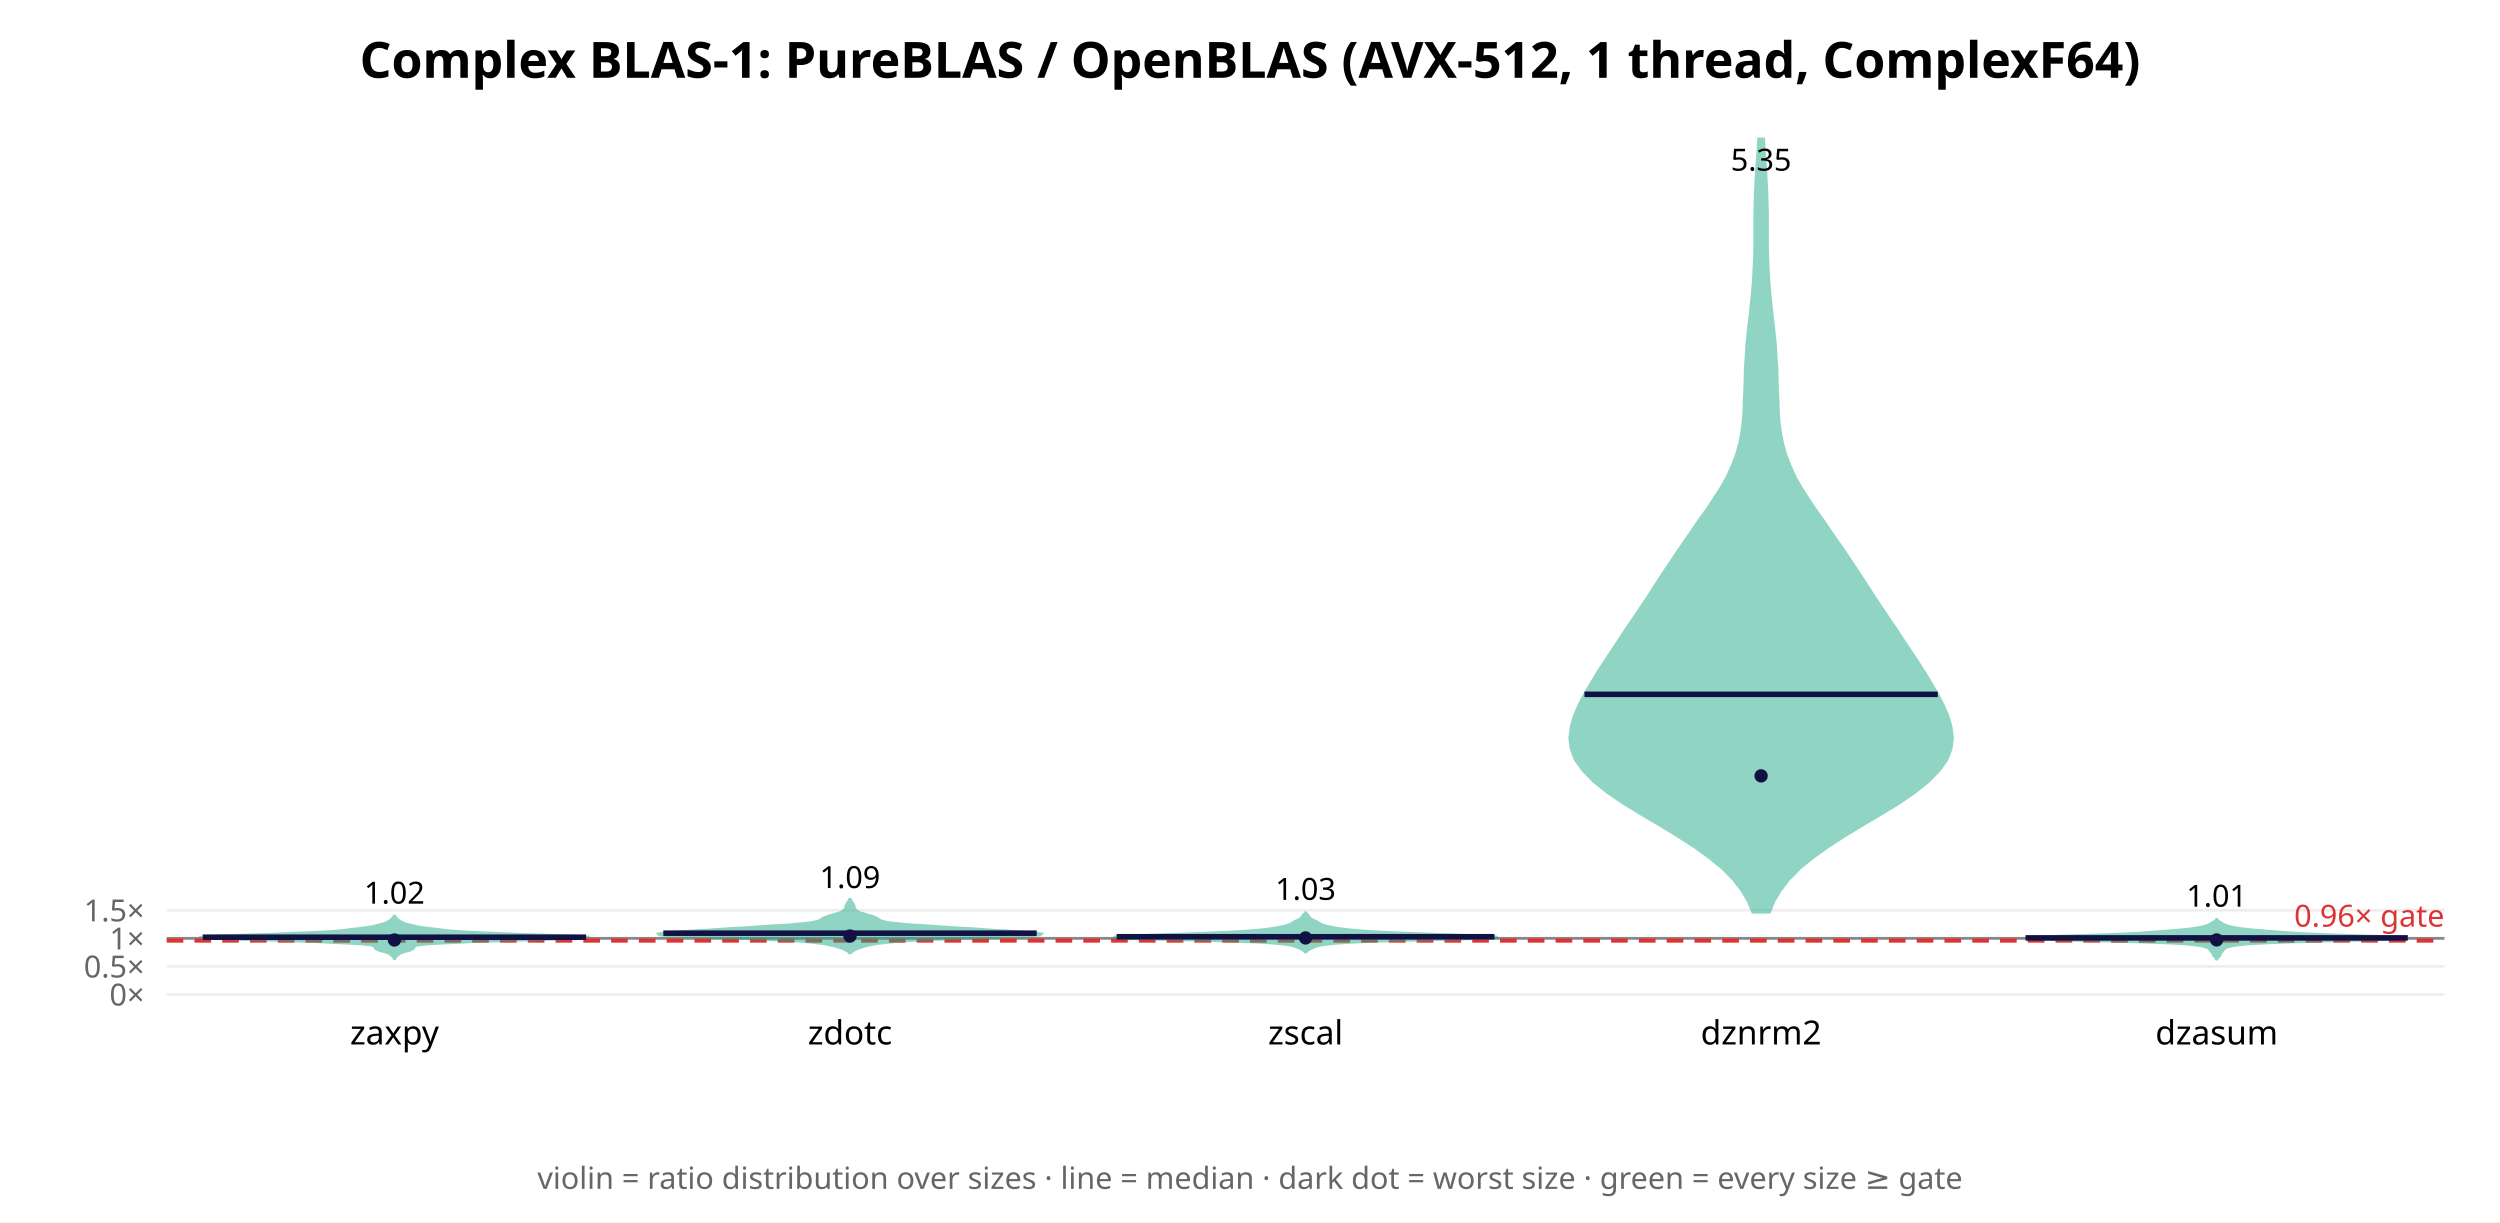
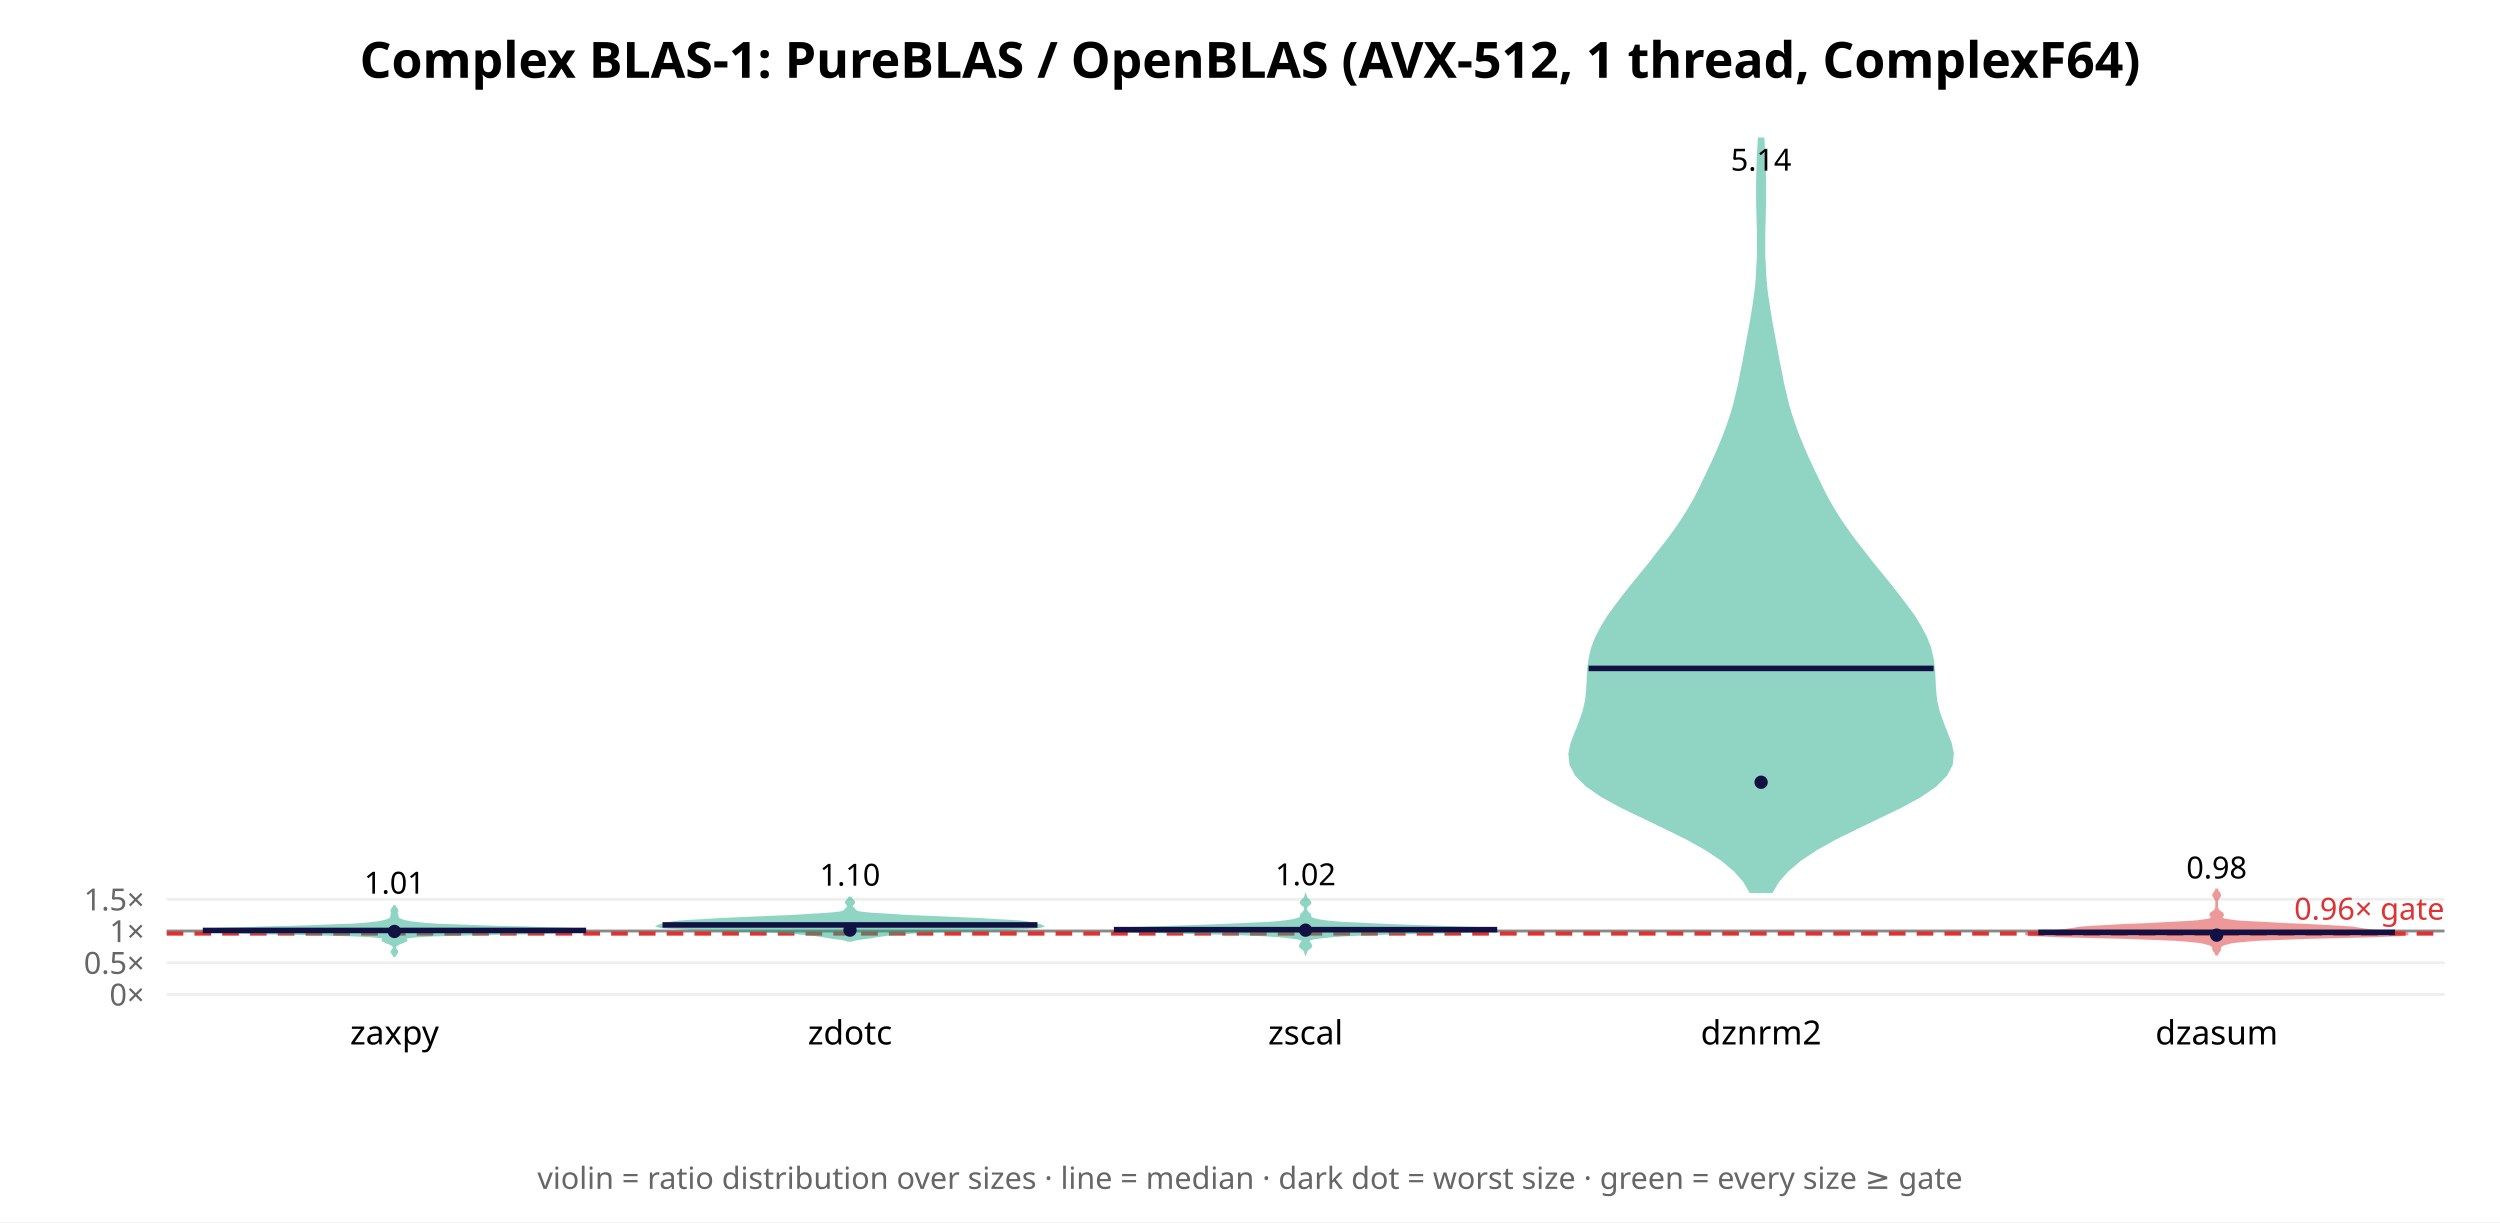
<svg xmlns="http://www.w3.org/2000/svg" width="900" height="440" font-family="sans-serif">
  <rect width="900" height="440" fill="white" />
  <text x="450.0" y="28" text-anchor="middle" font-size="18" font-weight="bold">Complex BLAS-1: PureBLAS / OpenBLAS (AVX-512, 1 thread, ComplexF64)</text>
  <line x1="60" y1="358.0" x2="880" y2="358.0" stroke="#eee" />
  <text x="52" y="362.0" text-anchor="end" font-size="11" fill="#666">0×</text>
-   <line x1="60" y1="347.899" x2="880" y2="347.899" stroke="#eee" />
-   <text x="52" y="351.899" text-anchor="end" font-size="11" fill="#666">0.5×</text>
-   <line x1="60" y1="337.798" x2="880" y2="337.798" stroke="#eee" />
-   <text x="52" y="341.798" text-anchor="end" font-size="11" fill="#666">1×</text>
-   <line x1="60" y1="327.697" x2="880" y2="327.697" stroke="#eee" />
-   <text x="52" y="331.697" text-anchor="end" font-size="11" fill="#666">1.5×</text>
-   <line x1="60" y1="337.798" x2="880" y2="337.798" stroke="#888" stroke-width="1" />
-   <line x1="60" y1="338.606" x2="880" y2="338.606" stroke="#d33" stroke-width="1.5" stroke-dasharray="6 4" />
-   <text x="880" y="333.606" text-anchor="end" font-size="11" fill="#d33">0.96× gate</text>
-   <polygon points="142.1,345.1 142.2,344.9 142.4,344.6 142.5,344.4 142.7,344.2 143.0,344.0 143.2,343.8 143.5,343.6 143.8,343.3 144.2,343.1 144.7,342.9 145.3,342.7 146.0,342.5 146.8,342.3 147.6,342.1 148.2,341.8 148.6,341.6 148.9,341.4 149.0,341.2 149.0,341.0 149.0,340.8 149.3,340.6 150.0,340.3 151.2,340.1 153.2,339.9 156.0,339.7 159.8,339.5 164.4,339.3 169.8,339.0 175.9,338.8 182.6,338.6 189.6,338.4 196.6,338.2 202.8,338.0 207.7,337.8 210.5,337.5 210.9,337.3 208.7,337.1 204.5,336.9 198.7,336.7 192.1,336.5 185.5,336.3 179.5,336.0 174.2,335.8 169.7,335.6 166.1,335.4 163.2,335.2 160.7,335.0 158.6,334.7 156.8,334.5 155.1,334.3 153.5,334.1 152.0,333.9 150.7,333.7 149.5,333.5 148.5,333.2 147.6,333.0 146.8,332.8 146.1,332.6 145.5,332.4 144.9,332.2 144.5,331.9 144.1,331.7 143.8,331.5 143.5,331.3 143.2,331.1 143.0,330.9 142.8,330.7 142.5,330.4 142.4,330.2 142.2,330.0 142.1,329.8 141.9,329.8 141.8,330.0 141.6,330.2 141.5,330.4 141.2,330.7 141.0,330.9 140.8,331.1 140.5,331.3 140.2,331.5 139.9,331.7 139.5,331.9 139.1,332.2 138.5,332.4 137.9,332.6 137.2,332.8 136.4,333.0 135.5,333.2 134.5,333.5 133.3,333.7 132.0,333.9 130.5,334.1 128.9,334.3 127.2,334.5 125.4,334.7 123.3,335.0 120.8,335.2 117.9,335.4 114.3,335.6 109.8,335.8 104.5,336.0 98.5,336.3 91.9,336.5 85.3,336.7 79.5,336.9 75.3,337.1 73.1,337.3 73.5,337.5 76.3,337.8 81.2,338.0 87.4,338.2 94.4,338.4 101.4,338.6 108.1,338.8 114.2,339.0 119.6,339.3 124.2,339.5 128.0,339.7 130.8,339.9 132.8,340.1 134.0,340.3 134.7,340.6 135.0,340.8 135.0,341.0 135.0,341.2 135.1,341.4 135.4,341.6 135.8,341.8 136.4,342.1 137.2,342.3 138.0,342.5 138.7,342.7 139.3,342.9 139.8,343.1 140.2,343.3 140.5,343.6 140.8,343.8 141.0,344.0 141.3,344.2 141.5,344.4 141.6,344.6 141.8,344.9 141.9,345.1" fill="#2a8" opacity="0.5" stroke="#2a8" stroke-width="1" />
-   <line x1="73.0" y1="337.396" x2="211.0" y2="337.396" stroke="#114" stroke-width="2" />
-   <circle cx="142.0" cy="338.391" r="2.4" fill="#114" />
-   <text x="142.0" y="325.308" text-anchor="middle" font-size="11">1.02</text>
+   <line x1="60" y1="346.582" x2="880" y2="346.582" stroke="#eee" />
+   <text x="52" y="350.582" text-anchor="end" font-size="11" fill="#666">0.5×</text>
+   <line x1="60" y1="335.165" x2="880" y2="335.165" stroke="#eee" />
+   <text x="52" y="339.165" text-anchor="end" font-size="11" fill="#666">1×</text>
+   <line x1="60" y1="323.747" x2="880" y2="323.747" stroke="#eee" />
+   <text x="52" y="327.747" text-anchor="end" font-size="11" fill="#666">1.5×</text>
+   <line x1="60" y1="335.165" x2="880" y2="335.165" stroke="#888" stroke-width="1" />
+   <line x1="60" y1="336.078" x2="880" y2="336.078" stroke="#d33" stroke-width="1.5" stroke-dasharray="6 4" />
+   <text x="880" y="331.078" text-anchor="end" font-size="11" fill="#d33">0.96× gate</text>
+   <polygon points="142.0,344.5 142.0,344.3 142.1,344.0 142.2,343.7 142.4,343.5 142.6,343.2 142.8,342.9 142.9,342.7 142.8,342.4 142.6,342.2 142.4,341.9 142.2,341.6 142.1,341.4 142.1,341.1 142.1,340.8 142.2,340.6 142.5,340.3 142.8,340.1 143.2,339.8 143.8,339.5 144.4,339.3 145.1,339.0 145.7,338.7 146.1,338.5 146.0,338.2 145.8,338.0 145.6,337.7 146.0,337.4 147.6,337.2 150.9,336.9 156.5,336.6 164.7,336.4 175.3,336.1 187.3,335.9 198.6,335.6 207.1,335.3 210.9,335.1 209.8,334.8 204.7,334.5 197.2,334.3 188.4,334.0 179.2,333.8 170.5,333.5 162.9,333.2 157.0,333.0 152.8,332.7 150.0,332.4 148.1,332.2 146.6,331.9 145.5,331.7 144.6,331.4 143.9,331.1 143.5,330.9 143.2,330.6 143.1,330.3 143.0,330.1 143.0,329.8 143.0,329.6 142.9,329.3 142.8,329.0 142.7,328.8 142.7,328.5 142.7,328.2 142.9,328.0 142.9,327.7 142.8,327.5 142.6,327.2 142.4,326.9 142.2,326.7 142.1,326.4 142.0,326.1 142.0,325.9 142.0,325.9 142.0,326.1 141.9,326.4 141.8,326.7 141.6,326.9 141.4,327.2 141.2,327.5 141.1,327.7 141.1,328.0 141.3,328.2 141.3,328.5 141.3,328.8 141.2,329.0 141.1,329.3 141.0,329.6 141.0,329.8 141.0,330.1 140.9,330.3 140.8,330.6 140.5,330.9 140.1,331.1 139.4,331.4 138.5,331.7 137.4,331.9 135.9,332.2 134.0,332.4 131.2,332.7 127.0,333.0 121.1,333.2 113.5,333.5 104.8,333.8 95.6,334.0 86.8,334.3 79.3,334.5 74.2,334.8 73.1,335.1 76.9,335.3 85.4,335.6 96.7,335.9 108.7,336.1 119.3,336.4 127.5,336.6 133.1,336.9 136.4,337.2 138.0,337.4 138.4,337.7 138.2,338.0 138.0,338.2 137.9,338.5 138.3,338.7 138.9,339.0 139.6,339.3 140.2,339.5 140.8,339.8 141.2,340.1 141.5,340.3 141.8,340.6 141.9,340.8 141.9,341.1 141.9,341.4 141.8,341.6 141.6,341.9 141.4,342.2 141.2,342.4 141.1,342.7 141.2,342.9 141.4,343.2 141.6,343.5 141.8,343.7 141.9,344.0 142.0,344.3 142.0,344.5" fill="#2a8" opacity="0.5" stroke="#2a8" stroke-width="1" />
+   <line x1="73.0" y1="334.962" x2="211.0" y2="334.962" stroke="#114" stroke-width="2" />
+   <circle cx="142.0" cy="335.332" r="2.4" fill="#114" />
+   <text x="142.0" y="321.718" text-anchor="middle" font-size="11">1.01</text>
  <text x="142.0" y="376" text-anchor="middle" font-size="12">zaxpy</text>
-   <polygon points="306.3,343.0 306.5,342.7 306.8,342.4 307.3,342.2 307.8,341.9 308.4,341.6 309.1,341.3 309.9,341.1 310.7,340.8 311.6,340.5 312.7,340.3 314.0,340.0 315.5,339.7 317.4,339.5 319.9,339.2 323.1,338.9 327.3,338.6 332.5,338.4 338.8,338.1 346.0,337.8 353.7,337.6 361.1,337.3 367.5,337.0 372.2,336.8 374.6,336.5 374.9,336.2 373.2,335.9 370.2,335.7 366.4,335.4 362.3,335.1 358.1,334.9 354.0,334.6 349.8,334.3 345.6,334.1 341.2,333.8 336.8,333.5 332.6,333.2 328.6,333.0 325.2,332.7 322.3,332.4 320.2,332.2 318.7,331.9 317.6,331.6 317.0,331.4 316.5,331.1 316.1,330.8 315.7,330.6 315.1,330.3 314.4,330.0 313.6,329.7 312.6,329.5 311.7,329.2 310.8,328.9 310.0,328.7 309.3,328.4 308.7,328.1 308.3,327.9 308.0,327.6 307.8,327.3 307.7,327.0 307.6,326.8 307.5,326.5 307.5,326.2 307.4,326.0 307.3,325.7 307.1,325.4 307.0,325.2 306.8,324.9 306.6,324.6 306.4,324.3 306.3,324.1 306.2,323.8 305.8,323.8 305.7,324.1 305.6,324.3 305.4,324.6 305.2,324.9 305.0,325.2 304.9,325.4 304.7,325.7 304.6,326.0 304.5,326.2 304.5,326.5 304.4,326.8 304.3,327.0 304.2,327.3 304.0,327.6 303.7,327.9 303.3,328.1 302.7,328.4 302.0,328.7 301.2,328.9 300.3,329.2 299.4,329.5 298.4,329.7 297.6,330.0 296.9,330.3 296.3,330.6 295.9,330.8 295.5,331.1 295.0,331.4 294.4,331.6 293.3,331.9 291.8,332.2 289.7,332.4 286.8,332.7 283.4,333.0 279.4,333.2 275.2,333.5 270.8,333.8 266.4,334.1 262.2,334.3 258.0,334.6 253.9,334.9 249.7,335.1 245.6,335.4 241.8,335.7 238.8,335.9 237.1,336.2 237.4,336.5 239.8,336.8 244.5,337.0 250.9,337.3 258.3,337.6 266.0,337.8 273.2,338.1 279.5,338.4 284.7,338.6 288.9,338.9 292.1,339.2 294.6,339.5 296.5,339.7 298.0,340.0 299.3,340.3 300.4,340.5 301.3,340.8 302.1,341.1 302.9,341.3 303.6,341.6 304.2,341.9 304.7,342.2 305.2,342.4 305.5,342.7 305.7,343.0" fill="#2a8" opacity="0.5" stroke="#2a8" stroke-width="1" />
-   <line x1="238.8" y1="335.944" x2="373.2" y2="335.944" stroke="#114" stroke-width="2" />
-   <circle cx="306.0" cy="336.972" r="2.4" fill="#114" />
-   <text x="306.0" y="319.695" text-anchor="middle" font-size="11">1.09</text>
+   <polygon points="306.7,338.5 307.2,338.3 308.0,338.1 309.1,337.9 310.5,337.7 312.0,337.5 313.6,337.3 315.1,337.0 316.5,336.8 317.9,336.6 319.3,336.4 321.0,336.2 323.3,336.0 326.2,335.8 329.8,335.5 334.3,335.3 339.4,335.1 345.2,334.9 351.3,334.7 357.4,334.5 363.3,334.3 368.3,334.0 372.0,333.8 374.2,333.6 374.9,333.4 374.5,333.2 373.5,333.0 372.4,332.8 371.4,332.5 370.5,332.3 369.3,332.1 367.5,331.9 364.8,331.7 361.3,331.5 357.3,331.3 352.9,331.0 348.4,330.8 343.9,330.6 339.2,330.4 334.5,330.2 329.8,330.0 325.3,329.8 321.0,329.5 317.3,329.3 314.3,329.1 311.9,328.9 310.1,328.7 309.0,328.5 308.3,328.3 307.9,328.0 307.7,327.8 307.5,327.6 307.4,327.4 307.2,327.2 306.9,327.0 306.7,326.8 306.6,326.5 306.5,326.3 306.5,326.1 306.6,325.9 306.7,325.7 306.9,325.5 307.1,325.3 307.3,325.0 307.3,324.8 307.2,324.6 307.1,324.4 306.9,324.2 306.7,324.0 306.5,323.8 306.3,323.5 306.2,323.3 305.8,323.3 305.7,323.5 305.5,323.8 305.3,324.0 305.1,324.2 304.9,324.4 304.8,324.6 304.7,324.8 304.7,325.0 304.9,325.3 305.1,325.5 305.3,325.7 305.4,325.9 305.5,326.1 305.5,326.3 305.4,326.5 305.3,326.8 305.1,327.0 304.8,327.2 304.6,327.4 304.5,327.6 304.3,327.8 304.1,328.0 303.7,328.3 303.0,328.5 301.9,328.7 300.1,328.9 297.7,329.1 294.7,329.3 291.0,329.5 286.7,329.8 282.2,330.0 277.5,330.2 272.8,330.4 268.1,330.6 263.6,330.8 259.1,331.0 254.7,331.3 250.7,331.5 247.2,331.7 244.5,331.9 242.7,332.1 241.5,332.3 240.6,332.5 239.6,332.8 238.5,333.0 237.5,333.2 237.1,333.4 237.8,333.6 240.0,333.8 243.7,334.0 248.7,334.3 254.6,334.5 260.7,334.7 266.8,334.9 272.6,335.1 277.7,335.3 282.2,335.5 285.8,335.8 288.7,336.0 291.0,336.2 292.7,336.4 294.1,336.6 295.5,336.8 296.9,337.0 298.4,337.3 300.0,337.5 301.5,337.7 302.9,337.9 304.0,338.1 304.8,338.3 305.3,338.5" fill="#2a8" opacity="0.5" stroke="#2a8" stroke-width="1" />
+   <line x1="238.5" y1="332.976" x2="373.5" y2="332.976" stroke="#114" stroke-width="2" />
+   <circle cx="306.0" cy="334.835" r="2.4" fill="#114" />
+   <text x="306.0" y="318.843" text-anchor="middle" font-size="11">1.10</text>
  <text x="306.0" y="376" text-anchor="middle" font-size="12">zdotc</text>
-   <polygon points="470.2,342.7 470.3,342.5 470.5,342.3 470.8,342.1 471.1,341.9 471.5,341.7 471.9,341.5 472.3,341.3 472.7,341.1 473.2,340.9 473.7,340.7 474.4,340.5 475.3,340.3 476.5,340.1 477.9,339.9 479.8,339.7 482.1,339.5 485.1,339.3 489.0,339.1 494.1,338.9 500.4,338.7 507.9,338.5 516.1,338.3 524.2,338.1 531.3,337.9 536.3,337.7 538.9,337.5 538.7,337.3 536.3,337.1 532.1,336.9 526.9,336.7 521.4,336.5 515.8,336.3 510.4,336.1 505.4,335.9 500.7,335.7 496.6,335.5 493.0,335.3 490.0,335.1 487.6,334.9 485.5,334.7 483.8,334.5 482.3,334.3 481.0,334.1 479.9,333.9 478.9,333.7 478.0,333.5 477.3,333.3 476.6,333.1 476.0,332.9 475.6,332.7 475.2,332.5 474.8,332.3 474.5,332.1 474.2,331.9 473.8,331.7 473.4,331.5 472.9,331.3 472.5,331.1 472.1,330.9 471.8,330.7 471.6,330.5 471.4,330.3 471.3,330.1 471.2,329.9 471.0,329.7 470.9,329.5 470.7,329.3 470.5,329.1 470.3,329.0 470.2,328.8 470.1,328.6 469.9,328.6 469.8,328.8 469.7,329.0 469.5,329.1 469.3,329.3 469.1,329.5 469.0,329.7 468.8,329.9 468.7,330.1 468.6,330.3 468.4,330.5 468.2,330.7 467.9,330.9 467.5,331.1 467.1,331.3 466.6,331.5 466.2,331.7 465.8,331.9 465.5,332.1 465.2,332.3 464.8,332.5 464.4,332.7 464.0,332.9 463.4,333.1 462.7,333.3 462.0,333.5 461.1,333.7 460.1,333.9 459.0,334.1 457.7,334.3 456.2,334.5 454.5,334.7 452.4,334.9 450.0,335.1 447.0,335.3 443.4,335.5 439.3,335.7 434.6,335.9 429.6,336.1 424.2,336.3 418.6,336.5 413.1,336.7 407.9,336.9 403.7,337.1 401.3,337.3 401.1,337.5 403.7,337.7 408.7,337.9 415.8,338.1 423.9,338.3 432.1,338.5 439.6,338.7 445.9,338.9 451.0,339.1 454.9,339.3 457.9,339.5 460.2,339.7 462.1,339.9 463.5,340.1 464.7,340.3 465.6,340.5 466.3,340.7 466.8,340.9 467.3,341.1 467.7,341.3 468.1,341.5 468.5,341.7 468.9,341.9 469.2,342.1 469.5,342.3 469.7,342.5 469.8,342.7" fill="#2a8" opacity="0.5" stroke="#2a8" stroke-width="1" />
-   <line x1="402.0" y1="337.225" x2="538.0" y2="337.225" stroke="#114" stroke-width="2" />
-   <circle cx="470.0" cy="337.66" r="2.4" fill="#114" />
-   <text x="470.0" y="323.951" text-anchor="middle" font-size="11">1.03</text>
+   <polygon points="470.0,342.9 470.1,342.6 470.2,342.3 470.4,342.0 470.7,341.7 471.0,341.4 471.4,341.2 471.7,340.9 471.9,340.6 471.8,340.3 471.7,340.0 471.5,339.7 471.3,339.4 471.0,339.2 470.9,338.9 470.9,338.6 471.1,338.3 471.8,338.0 472.8,337.7 474.4,337.5 476.7,337.2 479.8,336.9 484.3,336.6 490.5,336.3 499.0,336.0 509.5,335.8 520.8,335.5 530.9,335.2 537.5,334.9 538.9,334.6 535.2,334.3 527.9,334.1 519.0,333.8 510.0,333.5 501.9,333.2 494.8,332.9 488.7,332.6 483.7,332.4 479.9,332.1 477.1,331.8 475.1,331.5 473.7,331.2 472.8,330.9 472.1,330.7 471.8,330.4 471.6,330.1 471.6,329.8 471.5,329.5 471.4,329.2 471.1,329.0 470.8,328.7 470.6,328.4 470.3,328.1 470.2,327.8 470.1,327.5 470.0,327.3 470.0,327.0 470.1,326.7 470.2,326.4 470.4,326.1 470.7,325.8 471.1,325.6 471.4,325.3 471.6,325.0 471.5,324.7 471.3,324.4 471.0,324.1 470.6,323.8 470.4,323.6 470.2,323.3 470.1,323.0 470.0,322.7 470.0,322.7 469.9,323.0 469.8,323.3 469.6,323.6 469.4,323.8 469.0,324.1 468.7,324.4 468.5,324.7 468.4,325.0 468.6,325.3 468.9,325.6 469.3,325.8 469.6,326.1 469.8,326.4 469.9,326.7 470.0,327.0 470.0,327.3 469.9,327.5 469.8,327.8 469.7,328.1 469.4,328.4 469.2,328.7 468.9,329.0 468.6,329.2 468.5,329.5 468.4,329.8 468.4,330.1 468.2,330.4 467.9,330.7 467.2,330.9 466.3,331.2 464.9,331.5 462.9,331.8 460.1,332.1 456.3,332.4 451.3,332.6 445.2,332.9 438.1,333.2 430.0,333.5 421.0,333.8 412.1,334.1 404.8,334.3 401.1,334.6 402.5,334.9 409.1,335.2 419.2,335.5 430.5,335.8 441.0,336.0 449.5,336.3 455.7,336.6 460.2,336.9 463.3,337.2 465.6,337.5 467.2,337.7 468.2,338.0 468.9,338.3 469.1,338.6 469.1,338.9 469.0,339.2 468.7,339.4 468.5,339.7 468.3,340.0 468.2,340.3 468.1,340.6 468.3,340.9 468.6,341.2 469.0,341.4 469.3,341.7 469.6,342.0 469.8,342.3 469.9,342.6 470.0,342.9" fill="#2a8" opacity="0.5" stroke="#2a8" stroke-width="1" />
+   <line x1="401.0" y1="334.675" x2="539.0" y2="334.675" stroke="#114" stroke-width="2" />
+   <circle cx="470.0" cy="334.86" r="2.4" fill="#114" />
+   <text x="470.0" y="318.701" text-anchor="middle" font-size="11">1.02</text>
  <text x="470.0" y="376" text-anchor="middle" font-size="12">zscal</text>
-   <polygon points="637.0,328.4 638.6,324.5 640.9,320.6 644.0,316.6 647.8,312.7 652.6,308.8 658.0,304.9 664.2,300.9 670.6,297.0 677.2,293.1 683.6,289.2 689.3,285.3 694.3,281.3 698.1,277.4 700.9,273.5 702.4,269.6 702.9,265.7 702.4,261.7 701.3,257.8 699.6,253.9 697.6,250.0 695.3,246.1 692.9,242.1 690.4,238.2 687.8,234.3 685.2,230.4 682.6,226.4 679.9,222.5 677.3,218.6 674.7,214.7 672.2,210.8 669.6,206.8 667.0,202.9 664.4,199.0 661.7,195.1 659.0,191.2 656.3,187.2 653.5,183.3 650.9,179.4 648.4,175.5 646.2,171.6 644.4,167.6 642.9,163.7 641.8,159.8 641.0,155.9 640.5,151.9 640.2,148.0 640.1,144.1 639.9,140.2 639.8,136.3 639.7,132.3 639.4,128.4 639.2,124.5 638.8,120.6 638.4,116.7 637.9,112.7 637.5,108.8 637.1,104.9 636.8,101.0 636.6,97.1 636.4,93.1 636.3,89.2 636.3,85.3 636.3,81.4 636.3,77.4 636.2,73.5 636.1,69.6 635.9,65.7 635.7,61.8 635.4,57.8 635.1,53.9 634.9,50.0 633.1,50.0 632.9,53.9 632.6,57.8 632.3,61.8 632.1,65.7 631.9,69.6 631.8,73.5 631.7,77.4 631.7,81.4 631.7,85.3 631.7,89.2 631.6,93.1 631.4,97.1 631.2,101.0 630.9,104.9 630.5,108.8 630.1,112.7 629.6,116.7 629.2,120.6 628.8,124.5 628.6,128.4 628.3,132.3 628.2,136.3 628.1,140.2 627.9,144.1 627.8,148.0 627.5,151.9 627.0,155.9 626.2,159.8 625.1,163.7 623.6,167.6 621.8,171.6 619.6,175.5 617.1,179.4 614.5,183.3 611.7,187.2 609.0,191.2 606.3,195.1 603.6,199.0 601.0,202.9 598.4,206.8 595.8,210.8 593.3,214.7 590.7,218.6 588.1,222.5 585.4,226.4 582.8,230.4 580.2,234.3 577.6,238.2 575.1,242.1 572.7,246.1 570.4,250.0 568.4,253.9 566.7,257.8 565.6,261.7 565.1,265.7 565.6,269.6 567.1,273.5 569.9,277.4 573.7,281.3 578.7,285.3 584.4,289.2 590.8,293.1 597.4,297.0 603.8,300.9 610.0,304.9 615.4,308.8 620.2,312.7 624.0,316.6 627.1,320.6 629.4,324.5 631.0,328.4" fill="#2a8" opacity="0.5" stroke="#2a8" stroke-width="1" />
-   <line x1="570.4" y1="249.959" x2="697.6" y2="249.959" stroke="#114" stroke-width="2" />
-   <circle cx="634.0" cy="279.312" r="2.4" fill="#114" />
-   <text x="634.0" y="61.434" text-anchor="middle" font-size="11">5.35</text>
+   <polygon points="637.8,321.0 640.1,317.1 643.5,313.3 648.0,309.5 653.7,305.7 660.5,301.9 668.2,298.1 676.3,294.2 684.2,290.4 691.2,286.6 696.7,282.8 700.5,279.0 702.5,275.2 702.9,271.3 702.1,267.5 700.6,263.7 699.1,259.9 697.8,256.1 696.9,252.3 696.5,248.5 696.3,244.6 696.1,240.8 695.6,237.0 694.7,233.2 693.2,229.4 691.2,225.6 688.8,221.7 686.0,217.9 683.1,214.1 680.1,210.3 677.0,206.5 673.9,202.7 670.9,198.8 667.9,195.0 665.1,191.2 662.5,187.4 660.1,183.6 657.9,179.8 655.9,175.9 654.1,172.1 652.3,168.3 650.5,164.5 648.9,160.7 647.3,156.9 645.9,153.0 644.6,149.2 643.5,145.4 642.6,141.6 641.7,137.8 641.0,134.0 640.2,130.1 639.5,126.3 638.8,122.5 638.1,118.7 637.4,114.9 636.8,111.1 636.2,107.2 635.7,103.4 635.4,99.6 635.2,95.8 635.0,92.0 635.0,88.2 635.0,84.3 635.1,80.5 635.2,76.7 635.3,72.9 635.3,69.1 635.3,65.3 635.2,61.4 635.1,57.6 634.9,53.8 634.7,50.0 633.3,50.0 633.1,53.8 632.9,57.6 632.8,61.4 632.7,65.3 632.7,69.1 632.7,72.9 632.8,76.7 632.9,80.5 633.0,84.3 633.0,88.2 633.0,92.0 632.8,95.8 632.6,99.6 632.3,103.4 631.8,107.2 631.2,111.1 630.6,114.9 629.9,118.7 629.2,122.5 628.5,126.3 627.8,130.1 627.0,134.0 626.3,137.8 625.4,141.6 624.5,145.4 623.4,149.2 622.1,153.0 620.7,156.9 619.1,160.7 617.5,164.5 615.7,168.3 613.9,172.1 612.1,175.9 610.1,179.8 607.9,183.6 605.5,187.4 602.9,191.2 600.1,195.0 597.1,198.8 594.1,202.7 591.0,206.5 587.9,210.3 584.9,214.1 582.0,217.9 579.2,221.7 576.8,225.6 574.8,229.4 573.3,233.2 572.4,237.0 571.9,240.8 571.7,244.6 571.5,248.5 571.1,252.3 570.2,256.1 568.9,259.9 567.4,263.7 565.9,267.5 565.1,271.3 565.5,275.2 567.5,279.0 571.3,282.8 576.8,286.6 583.8,290.4 591.7,294.2 599.8,298.1 607.5,301.9 614.3,305.7 620.0,309.5 624.5,313.3 627.9,317.1 630.2,321.0" fill="#2a8" opacity="0.5" stroke="#2a8" stroke-width="1" />
+   <line x1="571.9" y1="240.625" x2="696.1" y2="240.625" stroke="#114" stroke-width="2" />
+   <circle cx="634.0" cy="281.612" r="2.4" fill="#114" />
+   <text x="634.0" y="61.434" text-anchor="middle" font-size="11">5.14</text>
  <text x="634.0" y="376" text-anchor="middle" font-size="12">dznrm2</text>
-   <polygon points="798.1,345.3 798.2,345.1 798.3,344.9 798.5,344.7 798.6,344.5 798.8,344.3 799.0,344.1 799.2,343.9 799.2,343.7 799.3,343.5 799.4,343.3 799.5,343.1 799.6,342.9 799.8,342.7 800.0,342.5 800.2,342.3 800.3,342.1 800.4,341.9 800.6,341.7 800.8,341.5 801.0,341.3 801.4,341.1 802.0,340.9 802.7,340.7 803.6,340.5 804.8,340.3 806.4,340.1 808.4,339.9 811.2,339.7 814.9,339.5 819.7,339.3 825.7,339.1 832.7,338.9 840.6,338.7 848.8,338.5 856.3,338.3 862.4,338.1 866.1,337.9 866.9,337.7 864.8,337.4 860.3,337.2 854.4,337.0 847.8,336.8 841.5,336.6 835.9,336.4 831.1,336.2 827.3,336.0 824.1,335.8 821.4,335.6 818.8,335.4 816.3,335.2 813.8,335.0 811.4,334.8 809.3,334.6 807.4,334.4 806.0,334.2 804.8,334.0 803.7,333.8 802.9,333.6 802.1,333.4 801.5,333.2 801.0,333.0 800.6,332.8 800.3,332.6 799.9,332.4 799.6,332.2 799.2,332.0 798.9,331.8 798.6,331.6 798.3,331.4 798.2,331.2 798.1,331.0 797.9,331.0 797.8,331.2 797.7,331.4 797.4,331.6 797.1,331.8 796.8,332.0 796.4,332.2 796.1,332.4 795.7,332.6 795.4,332.8 795.0,333.0 794.5,333.2 793.9,333.4 793.1,333.6 792.3,333.8 791.2,334.0 790.0,334.2 788.6,334.4 786.7,334.6 784.6,334.8 782.2,335.0 779.7,335.2 777.2,335.4 774.6,335.6 771.9,335.8 768.7,336.0 764.9,336.2 760.1,336.4 754.5,336.6 748.2,336.8 741.6,337.0 735.7,337.2 731.2,337.4 729.1,337.7 729.9,337.9 733.6,338.1 739.7,338.3 747.2,338.5 755.4,338.7 763.3,338.9 770.3,339.1 776.3,339.3 781.1,339.5 784.8,339.7 787.6,339.9 789.6,340.1 791.2,340.3 792.4,340.5 793.3,340.7 794.0,340.9 794.6,341.1 795.0,341.3 795.2,341.5 795.4,341.7 795.6,341.9 795.7,342.1 795.8,342.3 796.0,342.5 796.2,342.7 796.4,342.9 796.5,343.1 796.6,343.3 796.7,343.5 796.8,343.7 796.8,343.9 797.0,344.1 797.2,344.3 797.4,344.5 797.5,344.7 797.7,344.9 797.8,345.1 797.9,345.3" fill="#2a8" opacity="0.5" stroke="#2a8" stroke-width="1" />
-   <line x1="729.2" y1="337.641" x2="866.8" y2="337.641" stroke="#114" stroke-width="2" />
-   <circle cx="798.0" cy="338.368" r="2.4" fill="#114" />
-   <text x="798.0" y="326.402" text-anchor="middle" font-size="11">1.01</text>
+   <polygon points="798.0,344.0 798.0,343.7 798.1,343.3 798.3,343.0 798.5,342.6 798.8,342.3 799.0,342.0 799.1,341.6 799.1,341.3 799.1,340.9 799.2,340.6 799.7,340.3 800.4,339.9 801.5,339.6 802.9,339.2 804.8,338.9 807.8,338.6 812.6,338.2 820.1,337.9 830.6,337.5 843.1,337.2 855.3,336.9 863.9,336.5 866.9,336.2 864.7,335.8 859.7,335.5 854.9,335.2 851.6,334.8 849.5,334.5 847.2,334.1 843.4,333.8 837.7,333.5 830.5,333.1 822.8,332.8 815.5,332.4 809.4,332.1 805.0,331.8 802.1,331.4 800.5,331.1 799.7,330.7 799.5,330.4 799.6,330.1 799.9,329.7 800.1,329.4 800.0,329.0 799.7,328.7 799.2,328.4 798.7,328.0 798.4,327.7 798.2,327.3 798.1,327.0 798.0,326.7 798.0,326.3 798.0,326.0 798.0,325.6 798.0,325.3 798.0,325.0 798.0,324.6 798.0,324.3 798.1,324.0 798.3,323.6 798.5,323.3 798.7,322.9 799.0,322.6 799.1,322.3 799.0,321.9 798.8,321.6 798.5,321.2 798.3,320.9 798.1,320.6 798.0,320.2 798.0,319.9 798.0,319.9 798.0,320.2 797.9,320.6 797.7,320.9 797.5,321.2 797.2,321.6 797.0,321.9 796.9,322.3 797.0,322.6 797.3,322.9 797.5,323.3 797.7,323.6 797.9,324.0 798.0,324.3 798.0,324.6 798.0,325.0 798.0,325.3 798.0,325.6 798.0,326.0 798.0,326.3 798.0,326.7 797.9,327.0 797.8,327.3 797.6,327.7 797.3,328.0 796.8,328.4 796.3,328.7 796.0,329.0 795.9,329.4 796.1,329.7 796.4,330.1 796.5,330.4 796.3,330.7 795.5,331.1 793.9,331.4 791.0,331.8 786.6,332.1 780.5,332.4 773.2,332.8 765.5,333.1 758.3,333.5 752.6,333.8 748.8,334.1 746.5,334.5 744.4,334.8 741.1,335.2 736.3,335.5 731.3,335.8 729.1,336.2 732.1,336.5 740.7,336.9 752.9,337.2 765.4,337.5 775.9,337.9 783.4,338.2 788.2,338.6 791.2,338.9 793.1,339.2 794.5,339.6 795.6,339.9 796.3,340.3 796.8,340.6 796.9,340.9 796.9,341.3 796.9,341.6 797.0,342.0 797.2,342.3 797.5,342.6 797.7,343.0 797.9,343.3 798.0,343.7 798.0,344.0" fill="#d33" opacity="0.5" stroke="#d33" stroke-width="1" />
+   <line x1="733.8" y1="335.659" x2="862.2" y2="335.659" stroke="#114" stroke-width="2" />
+   <circle cx="798.0" cy="336.65" r="2.4" fill="#114" />
+   <text x="798.0" y="316.246" text-anchor="middle" font-size="11">0.98</text>
  <text x="798.0" y="376" text-anchor="middle" font-size="12">dzasum</text>
  <text x="450.0" y="428" text-anchor="middle" font-size="11" fill="#666">violin = ratio distribution over sizes · line = median · dark dot = worst size · green = every size ≥ gate</text>
</svg>
